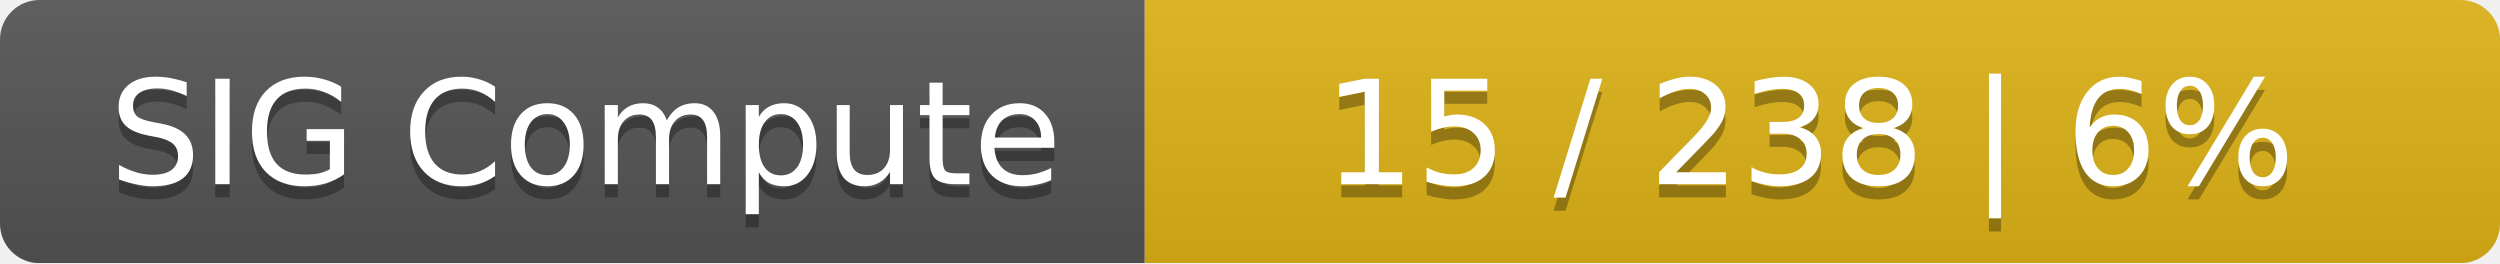
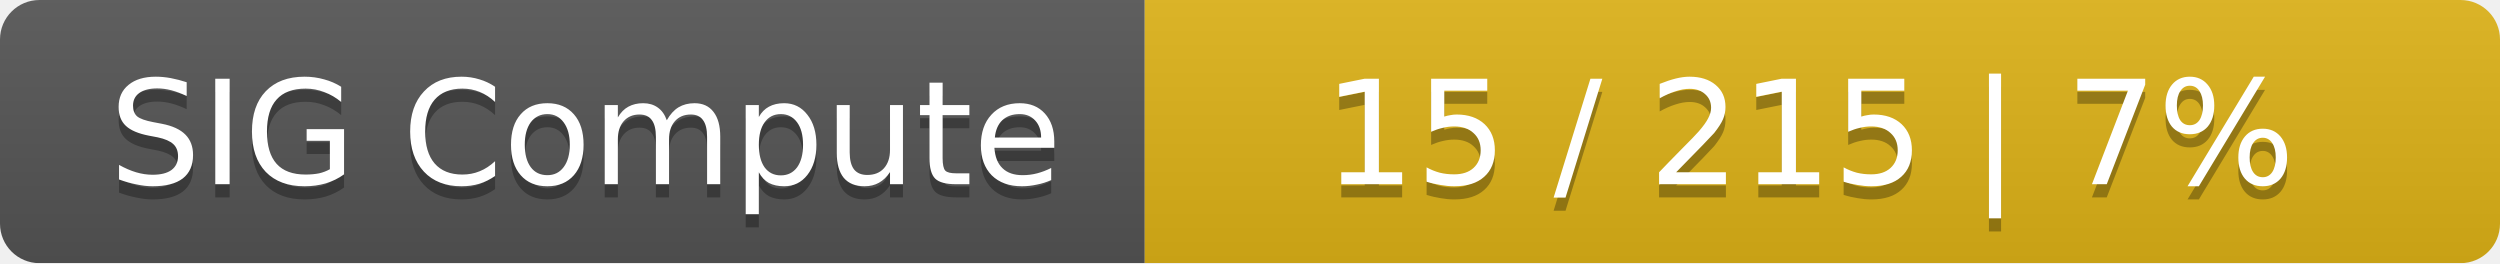
<svg xmlns="http://www.w3.org/2000/svg" width="190" height="20">
  <linearGradient id="smooth" x2="0" y2="100%">
    <stop offset="0" stop-color="#bbb" stop-opacity=".1" />
    <stop offset="1" stop-opacity=".1" />
  </linearGradient>
  <mask id="round">
    <rect width="190" height="20" rx="3" fill="#fff" />
  </mask>
  <g mask="url(#round)">
    <rect width="87" height="20" fill="#555" />
    <rect x="87" width="103" height="20" fill="#dfb317" />
    <rect width="190" height="20" fill="url(#smooth)" />
  </g>
  <g fill="#fff" text-anchor="middle" font-family="DejaVu Sans,Verdana,Geneva,sans-serif" font-size="11">
    <text x="44.5" y="15" fill="#010101" fill-opacity=".3">SIG Compute</text>
    <text x="44.5" y="14">SIG Compute</text>
-     <text x="137.5" y="15" fill="#010101" fill-opacity=".3">15 / 238    |    6%</text>
-     <text x="137.5" y="14">15 / 238    |    6%</text>
+     <text x="137.5" y="15" fill="#010101" fill-opacity=".3">15 / 215    |    7%</text>
+     <text x="137.5" y="14">15 / 215    |    7%</text>
  </g>
</svg>
